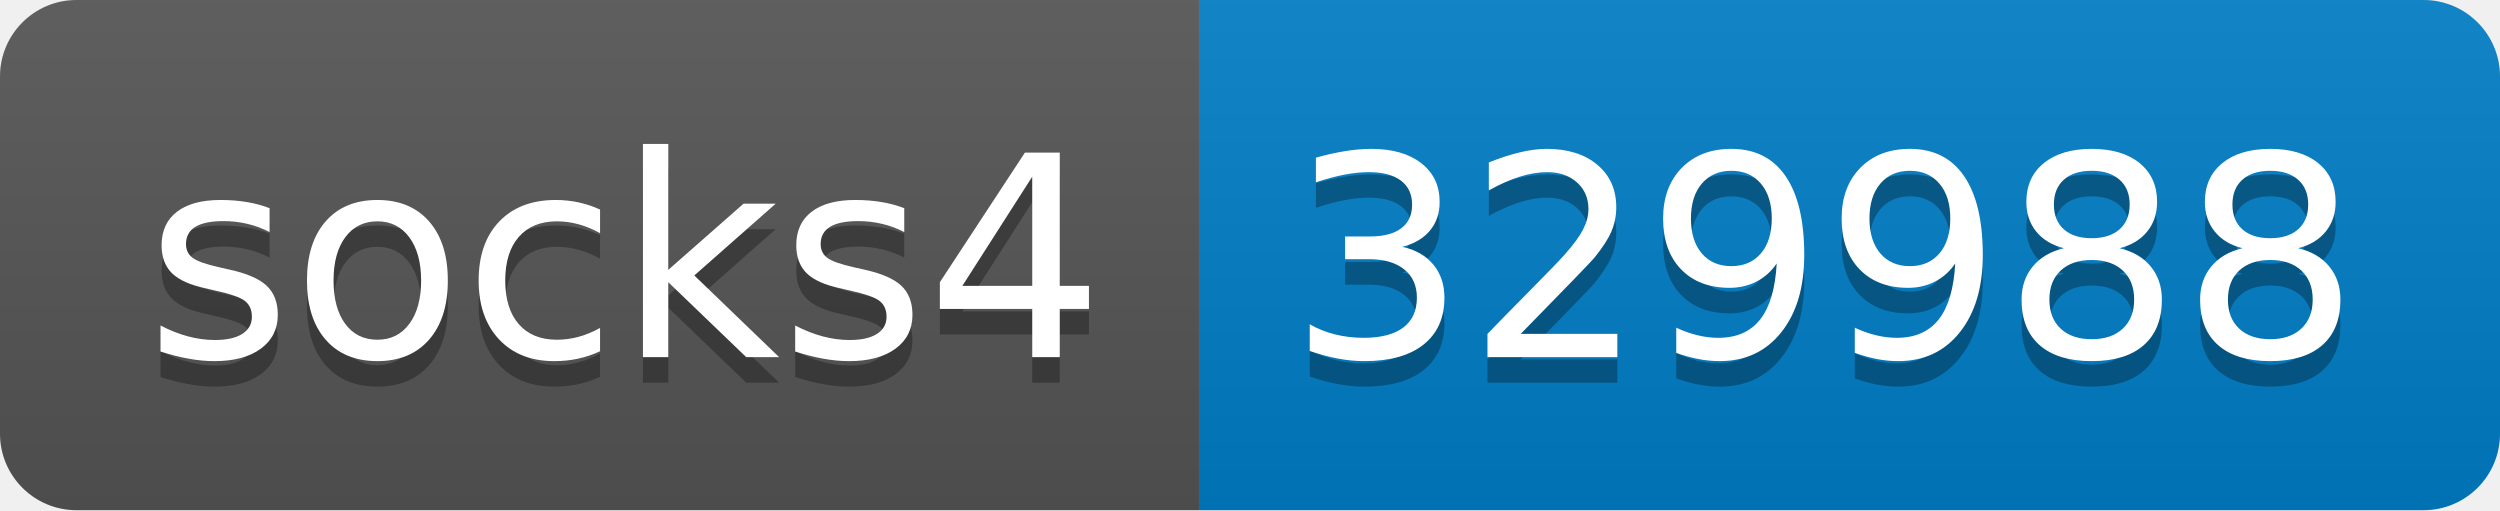
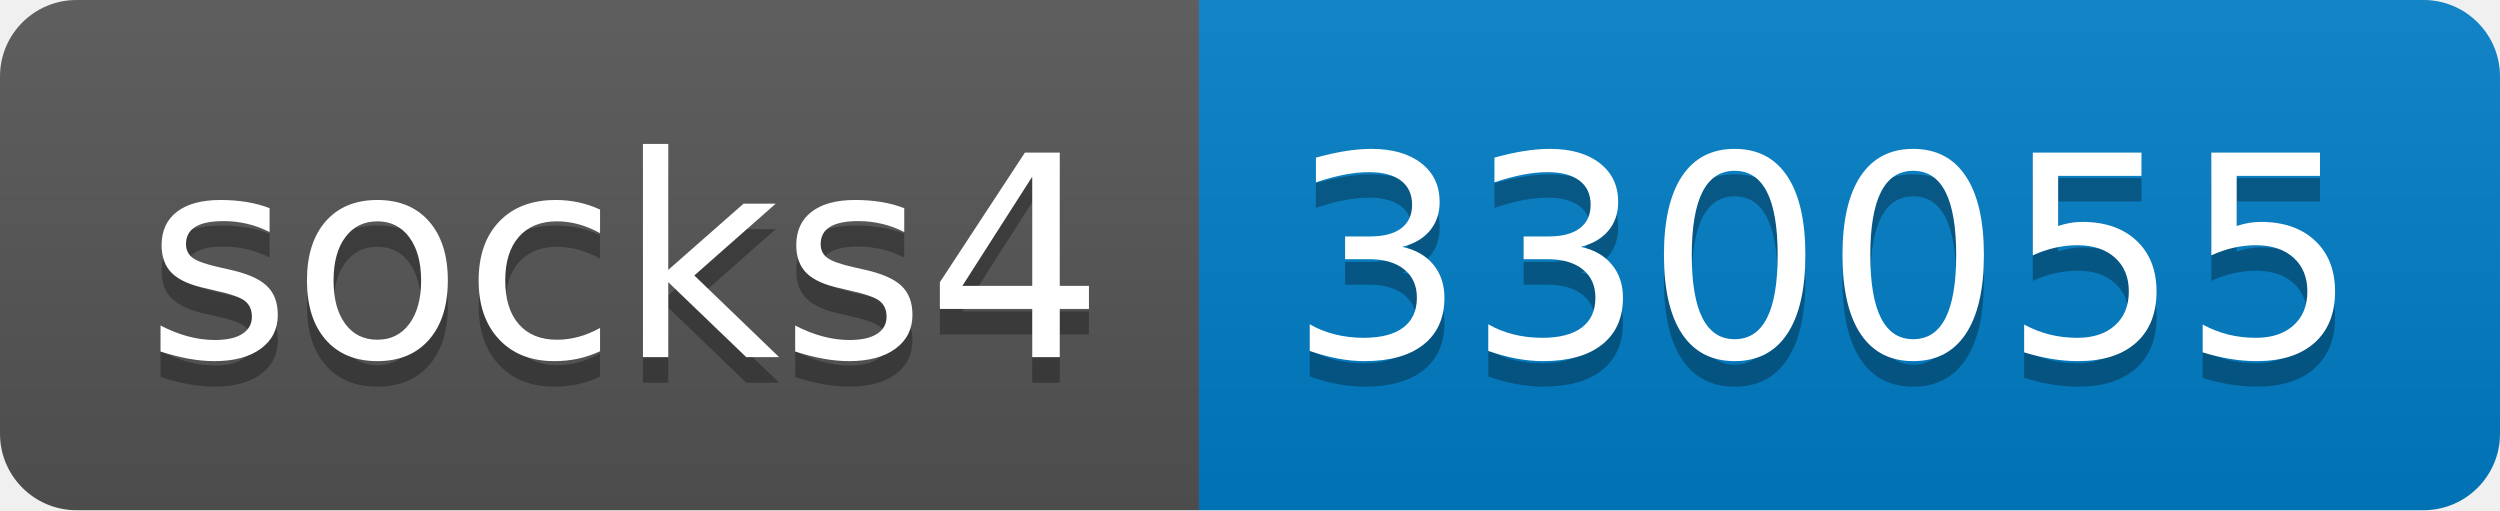
- <svg xmlns="http://www.w3.org/2000/svg" width="98" height="20" role="img" aria-label="socks4: 329988">
+ <svg xmlns="http://www.w3.org/2000/svg" width="98" height="20" role="img" aria-label="socks4: 330055">
  <linearGradient id="s" x2="0" y2="100%">
    <stop offset="0" stop-color="#bbb" stop-opacity=".1" />
    <stop offset="1" stop-opacity=".1" />
  </linearGradient>
  <clipPath id="r">
    <rect width="98" height="20" rx="3" fill="#fff" />
  </clipPath>
  <g clip-path="url(#r)">
    <rect width="47" height="20" fill="#555" />
    <rect x="47" width="51" height="20" fill="#007ec6" />
    <rect width="98" height="20" fill="url(#s)" />
  </g>
  <g fill="#fff" text-anchor="middle" font-family="Verdana,Geneva,DejaVu Sans,sans-serif" text-rendering="geometricPrecision" font-size="110">
    <text aria-hidden="true" x="245" y="150" fill="#010101" fill-opacity=".3" transform="scale(.1)" textLength="370">socks4</text>
    <text x="245" y="140" transform="scale(.1)" fill="#fff" textLength="370">socks4</text>
-     <text aria-hidden="true" x="715" y="150" fill="#010101" fill-opacity=".3" transform="scale(.1)" textLength="410">329988</text>
-     <text x="715" y="140" transform="scale(.1)" fill="#fff" textLength="410">329988</text>
+     <text aria-hidden="true" x="715" y="150" fill="#010101" fill-opacity=".3" transform="scale(.1)" textLength="410">330055</text>
+     <text x="715" y="140" transform="scale(.1)" fill="#fff" textLength="410">330055</text>
  </g>
</svg>
